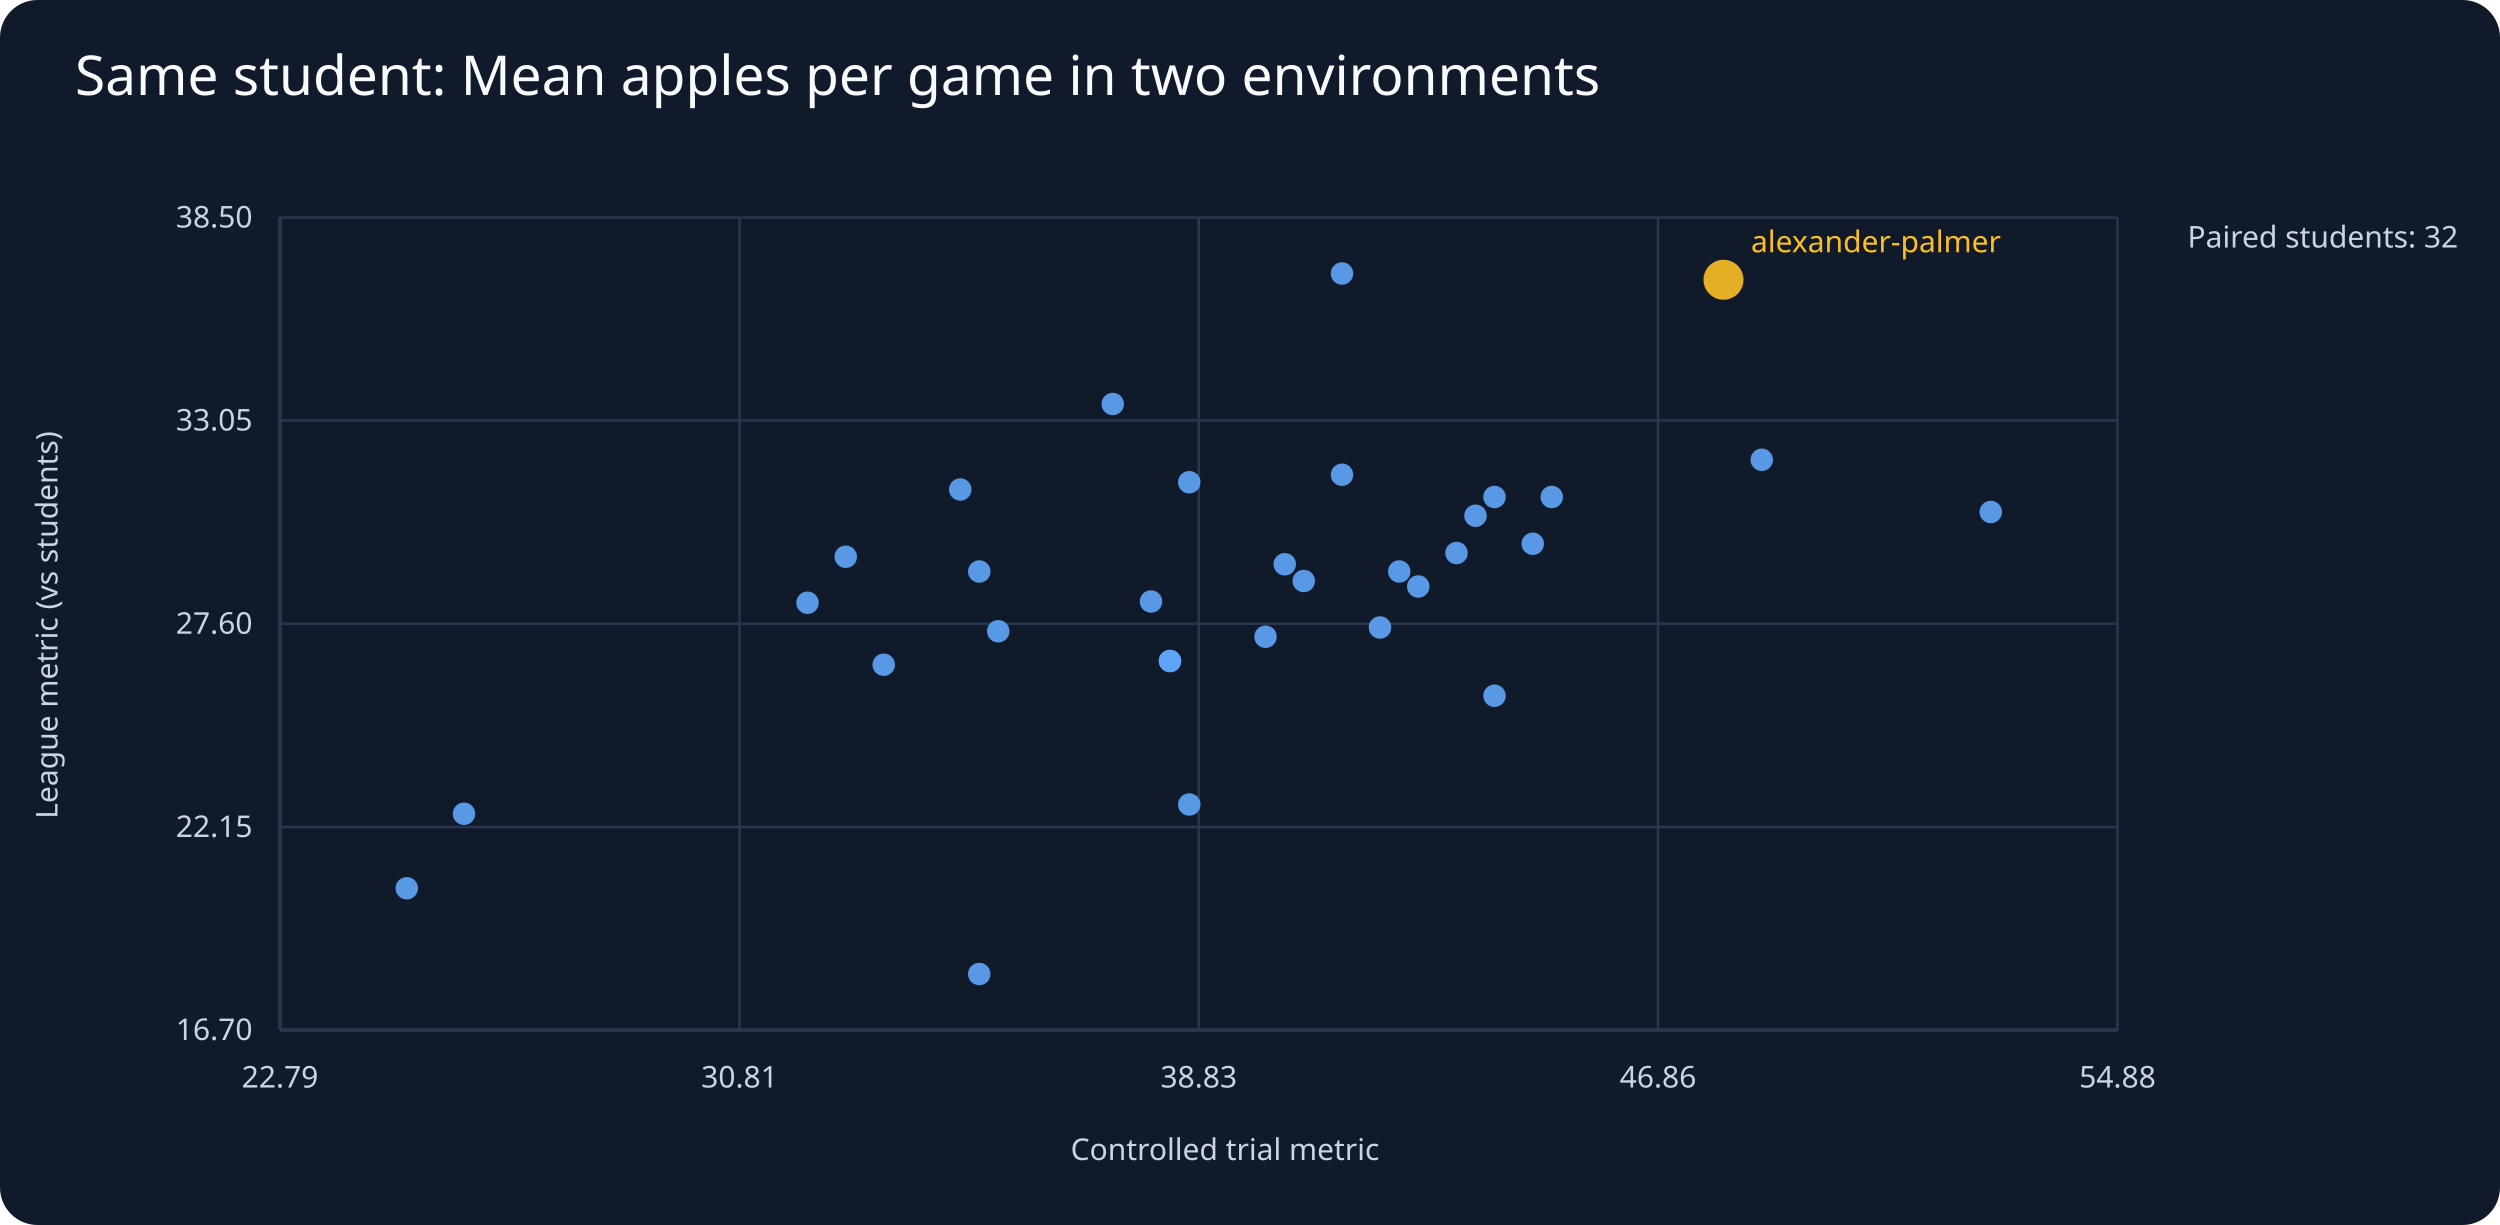
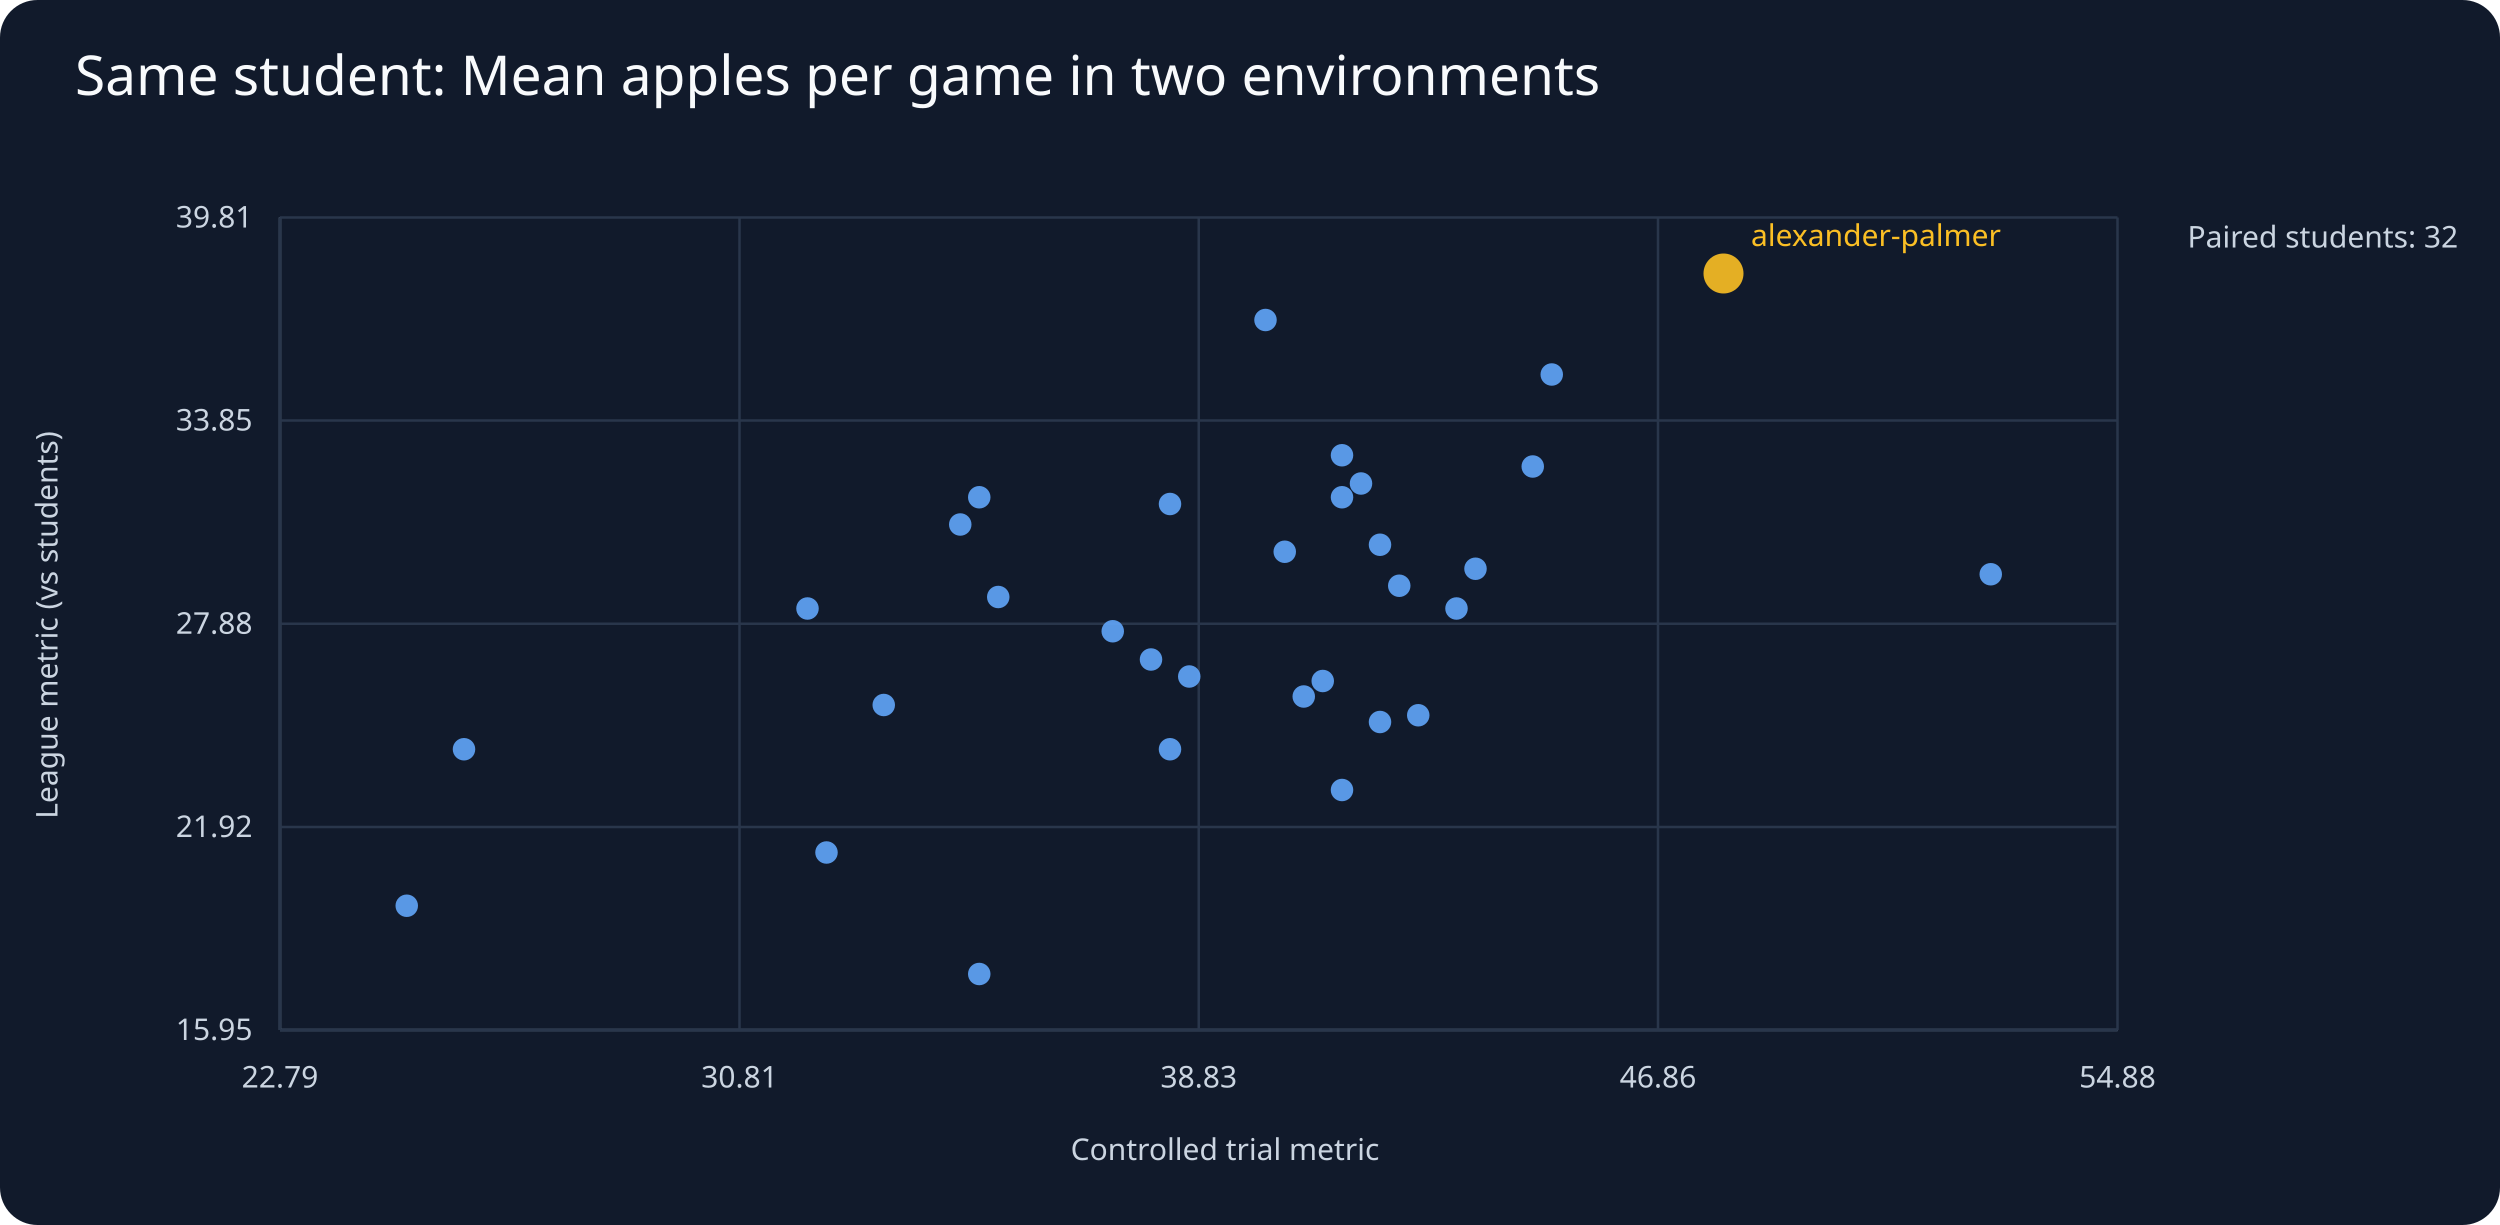
<svg xmlns="http://www.w3.org/2000/svg" viewBox="0 0 1000 490">
  <rect width="1000" height="490" fill="#111a2b" rx="15" />
  <text x="30" y="38" fill="#f8fafc" font-family="sans-serif" font-size="22">Same student: Mean apples per game in two environments</text>
  <g fill="#cbd5e1" font-family="sans-serif" font-size="12">
    <line x1="112" y1="412" x2="847" y2="412" stroke="#64748b" />
    <line x1="112" y1="87" x2="112" y2="412" stroke="#64748b" />
    <text x="490" y="464" text-anchor="middle">Controlled trial metric</text>
    <text x="23" y="250" text-anchor="middle" transform="rotate(-90 23 250)">League metric (vs students)</text>
    <text x="875" y="99">Paired students: 32</text>
    <line x1="112" y1="412.0" x2="847" y2="412.0" stroke="#29364b" />
-     <text x="101" y="416.0" text-anchor="end">16.70</text>
+     <text x="101" y="416.0" text-anchor="end">15.95</text>
    <line x1="112.0" y1="87" x2="112.0" y2="412" stroke="#29364b" />
    <text x="112.0" y="435" text-anchor="middle">22.79</text>
    <line x1="112" y1="330.8" x2="847" y2="330.8" stroke="#29364b" />
-     <text x="101" y="334.8" text-anchor="end">22.15</text>
+     <text x="101" y="334.8" text-anchor="end">21.92</text>
    <line x1="295.8" y1="87" x2="295.8" y2="412" stroke="#29364b" />
    <text x="295.8" y="435" text-anchor="middle">30.81</text>
    <line x1="112" y1="249.5" x2="847" y2="249.5" stroke="#29364b" />
-     <text x="101" y="253.5" text-anchor="end">27.60</text>
+     <text x="101" y="253.5" text-anchor="end">27.88</text>
    <line x1="479.5" y1="87" x2="479.5" y2="412" stroke="#29364b" />
    <text x="479.5" y="435" text-anchor="middle">38.83</text>
    <line x1="112" y1="168.2" x2="847" y2="168.2" stroke="#29364b" />
-     <text x="101" y="172.2" text-anchor="end">33.05</text>
+     <text x="101" y="172.2" text-anchor="end">33.85</text>
    <line x1="663.2" y1="87" x2="663.2" y2="412" stroke="#29364b" />
    <text x="663.2" y="435" text-anchor="middle">46.86</text>
    <line x1="112" y1="87.0" x2="847" y2="87.0" stroke="#29364b" />
-     <text x="101" y="91.0" text-anchor="end">38.50</text>
+     <text x="101" y="91.0" text-anchor="end">39.81</text>
    <line x1="847.0" y1="87" x2="847.0" y2="412" stroke="#29364b" />
    <text x="847.0" y="435" text-anchor="middle">54.88</text>
-     <circle cx="613.1" cy="217.5" r="4.5" fill="#60a5fa" opacity=".9" />
-     <circle cx="506.2" cy="254.7" r="4.5" fill="#60a5fa" opacity=".9" />
-     <circle cx="460.4" cy="240.6" r="4.5" fill="#60a5fa" opacity=".9" />
-     <circle cx="796.3" cy="204.8" r="4.5" fill="#60a5fa" opacity=".9" />
-     <circle cx="536.8" cy="189.9" r="4.5" fill="#60a5fa" opacity=".9" />
-     <circle cx="536.8" cy="109.4" r="4.5" fill="#60a5fa" opacity=".9" />
-     <circle cx="399.3" cy="252.5" r="4.5" fill="#60a5fa" opacity=".9" />
-     <circle cx="620.7" cy="198.8" r="4.5" fill="#60a5fa" opacity=".9" />
-     <circle cx="162.7" cy="355.3" r="4.5" fill="#60a5fa" opacity=".9" />
-     <circle cx="559.7" cy="228.6" r="4.5" fill="#60a5fa" opacity=".9" />
-     <circle cx="468.0" cy="264.4" r="4.5" fill="#60a5fa" opacity=".9" />
-     <circle cx="704.7" cy="183.9" r="4.5" fill="#60a5fa" opacity=".9" />
-     <circle cx="582.6" cy="221.2" r="4.5" fill="#60a5fa" opacity=".9" />
-     <circle cx="323.0" cy="241.1" r="4.5" fill="#60a5fa" opacity=".9" />
-     <circle cx="567.3" cy="234.6" r="4.5" fill="#60a5fa" opacity=".9" />
-     <circle cx="391.7" cy="228.6" r="4.5" fill="#60a5fa" opacity=".9" />
-     <circle cx="475.7" cy="321.8" r="4.5" fill="#60a5fa" opacity=".9" />
-     <circle cx="590.2" cy="206.3" r="4.5" fill="#60a5fa" opacity=".9" />
-     <circle cx="689.4" cy="111.9" r="8" fill="#fbbf24" opacity=".9" />
-     <text x="700.4" y="100.9" fill="#fbbf24">alexander-palmer</text>
+     <circle cx="613.1" cy="186.6" r="4.5" fill="#60a5fa" opacity=".9" />
+     <circle cx="506.2" cy="128.0" r="4.5" fill="#60a5fa" opacity=".9" />
+     <circle cx="460.4" cy="263.8" r="4.5" fill="#60a5fa" opacity=".9" />
+     <circle cx="796.3" cy="229.7" r="4.5" fill="#60a5fa" opacity=".9" />
+     <circle cx="536.8" cy="198.9" r="4.5" fill="#60a5fa" opacity=".9" />
+     <circle cx="536.8" cy="182.1" r="4.5" fill="#60a5fa" opacity=".9" />
+     <circle cx="399.3" cy="238.8" r="4.5" fill="#60a5fa" opacity=".9" />
+     <circle cx="620.7" cy="149.8" r="4.5" fill="#60a5fa" opacity=".9" />
+     <circle cx="162.7" cy="362.3" r="4.5" fill="#60a5fa" opacity=".9" />
+     <circle cx="552.0" cy="288.8" r="4.5" fill="#60a5fa" opacity=".9" />
+     <circle cx="559.7" cy="234.3" r="4.5" fill="#60a5fa" opacity=".9" />
+     <circle cx="468.0" cy="299.7" r="4.5" fill="#60a5fa" opacity=".9" />
+     <circle cx="582.6" cy="243.4" r="4.5" fill="#60a5fa" opacity=".9" />
+     <circle cx="536.8" cy="316.0" r="4.5" fill="#60a5fa" opacity=".9" />
+     <circle cx="323.0" cy="243.4" r="4.5" fill="#60a5fa" opacity=".9" />
+     <circle cx="567.3" cy="286.1" r="4.5" fill="#60a5fa" opacity=".9" />
+     <circle cx="330.6" cy="341.0" r="4.5" fill="#60a5fa" opacity=".9" />
+     <circle cx="391.7" cy="198.9" r="4.5" fill="#60a5fa" opacity=".9" />
+     <circle cx="590.2" cy="227.5" r="4.5" fill="#60a5fa" opacity=".9" />
+     <circle cx="689.4" cy="109.4" r="8" fill="#fbbf24" opacity=".9" />
+     <text x="700.4" y="98.4" fill="#fbbf24">alexander-palmer</text>
    <circle cx="391.7" cy="389.6" r="4.5" fill="#60a5fa" opacity=".9" />
-     <circle cx="185.6" cy="325.5" r="4.5" fill="#60a5fa" opacity=".9" />
-     <circle cx="597.8" cy="198.8" r="4.5" fill="#60a5fa" opacity=".9" />
-     <circle cx="353.5" cy="265.9" r="4.5" fill="#60a5fa" opacity=".9" />
-     <circle cx="513.9" cy="225.7" r="4.5" fill="#60a5fa" opacity=".9" />
-     <circle cx="338.3" cy="222.7" r="4.5" fill="#60a5fa" opacity=".9" />
-     <circle cx="521.5" cy="232.4" r="4.5" fill="#60a5fa" opacity=".9" />
-     <circle cx="475.7" cy="192.9" r="4.5" fill="#60a5fa" opacity=".9" />
-     <circle cx="552.0" cy="251.0" r="4.5" fill="#60a5fa" opacity=".9" />
-     <circle cx="597.8" cy="278.3" r="4.5" fill="#60a5fa" opacity=".9" />
-     <circle cx="384.1" cy="195.8" r="4.5" fill="#60a5fa" opacity=".9" />
-     <circle cx="445.1" cy="161.6" r="4.5" fill="#60a5fa" opacity=".9" />
-     <circle cx="468.0" cy="264.4" r="4.5" fill="#60a5fa" opacity=".9" />
+     <circle cx="185.6" cy="299.7" r="4.5" fill="#60a5fa" opacity=".9" />
+     <circle cx="353.5" cy="282.0" r="4.5" fill="#60a5fa" opacity=".9" />
+     <circle cx="513.9" cy="220.7" r="4.5" fill="#60a5fa" opacity=".9" />
+     <circle cx="529.1" cy="272.4" r="4.5" fill="#60a5fa" opacity=".9" />
+     <circle cx="521.5" cy="278.6" r="4.5" fill="#60a5fa" opacity=".9" />
+     <circle cx="475.7" cy="270.6" r="4.5" fill="#60a5fa" opacity=".9" />
+     <circle cx="552.0" cy="217.9" r="4.5" fill="#60a5fa" opacity=".9" />
+     <circle cx="544.4" cy="193.4" r="4.5" fill="#60a5fa" opacity=".9" />
+     <circle cx="384.1" cy="209.8" r="4.5" fill="#60a5fa" opacity=".9" />
+     <circle cx="445.1" cy="252.5" r="4.5" fill="#60a5fa" opacity=".9" />
+     <circle cx="468.0" cy="201.6" r="4.5" fill="#60a5fa" opacity=".9" />
  </g>
</svg>
